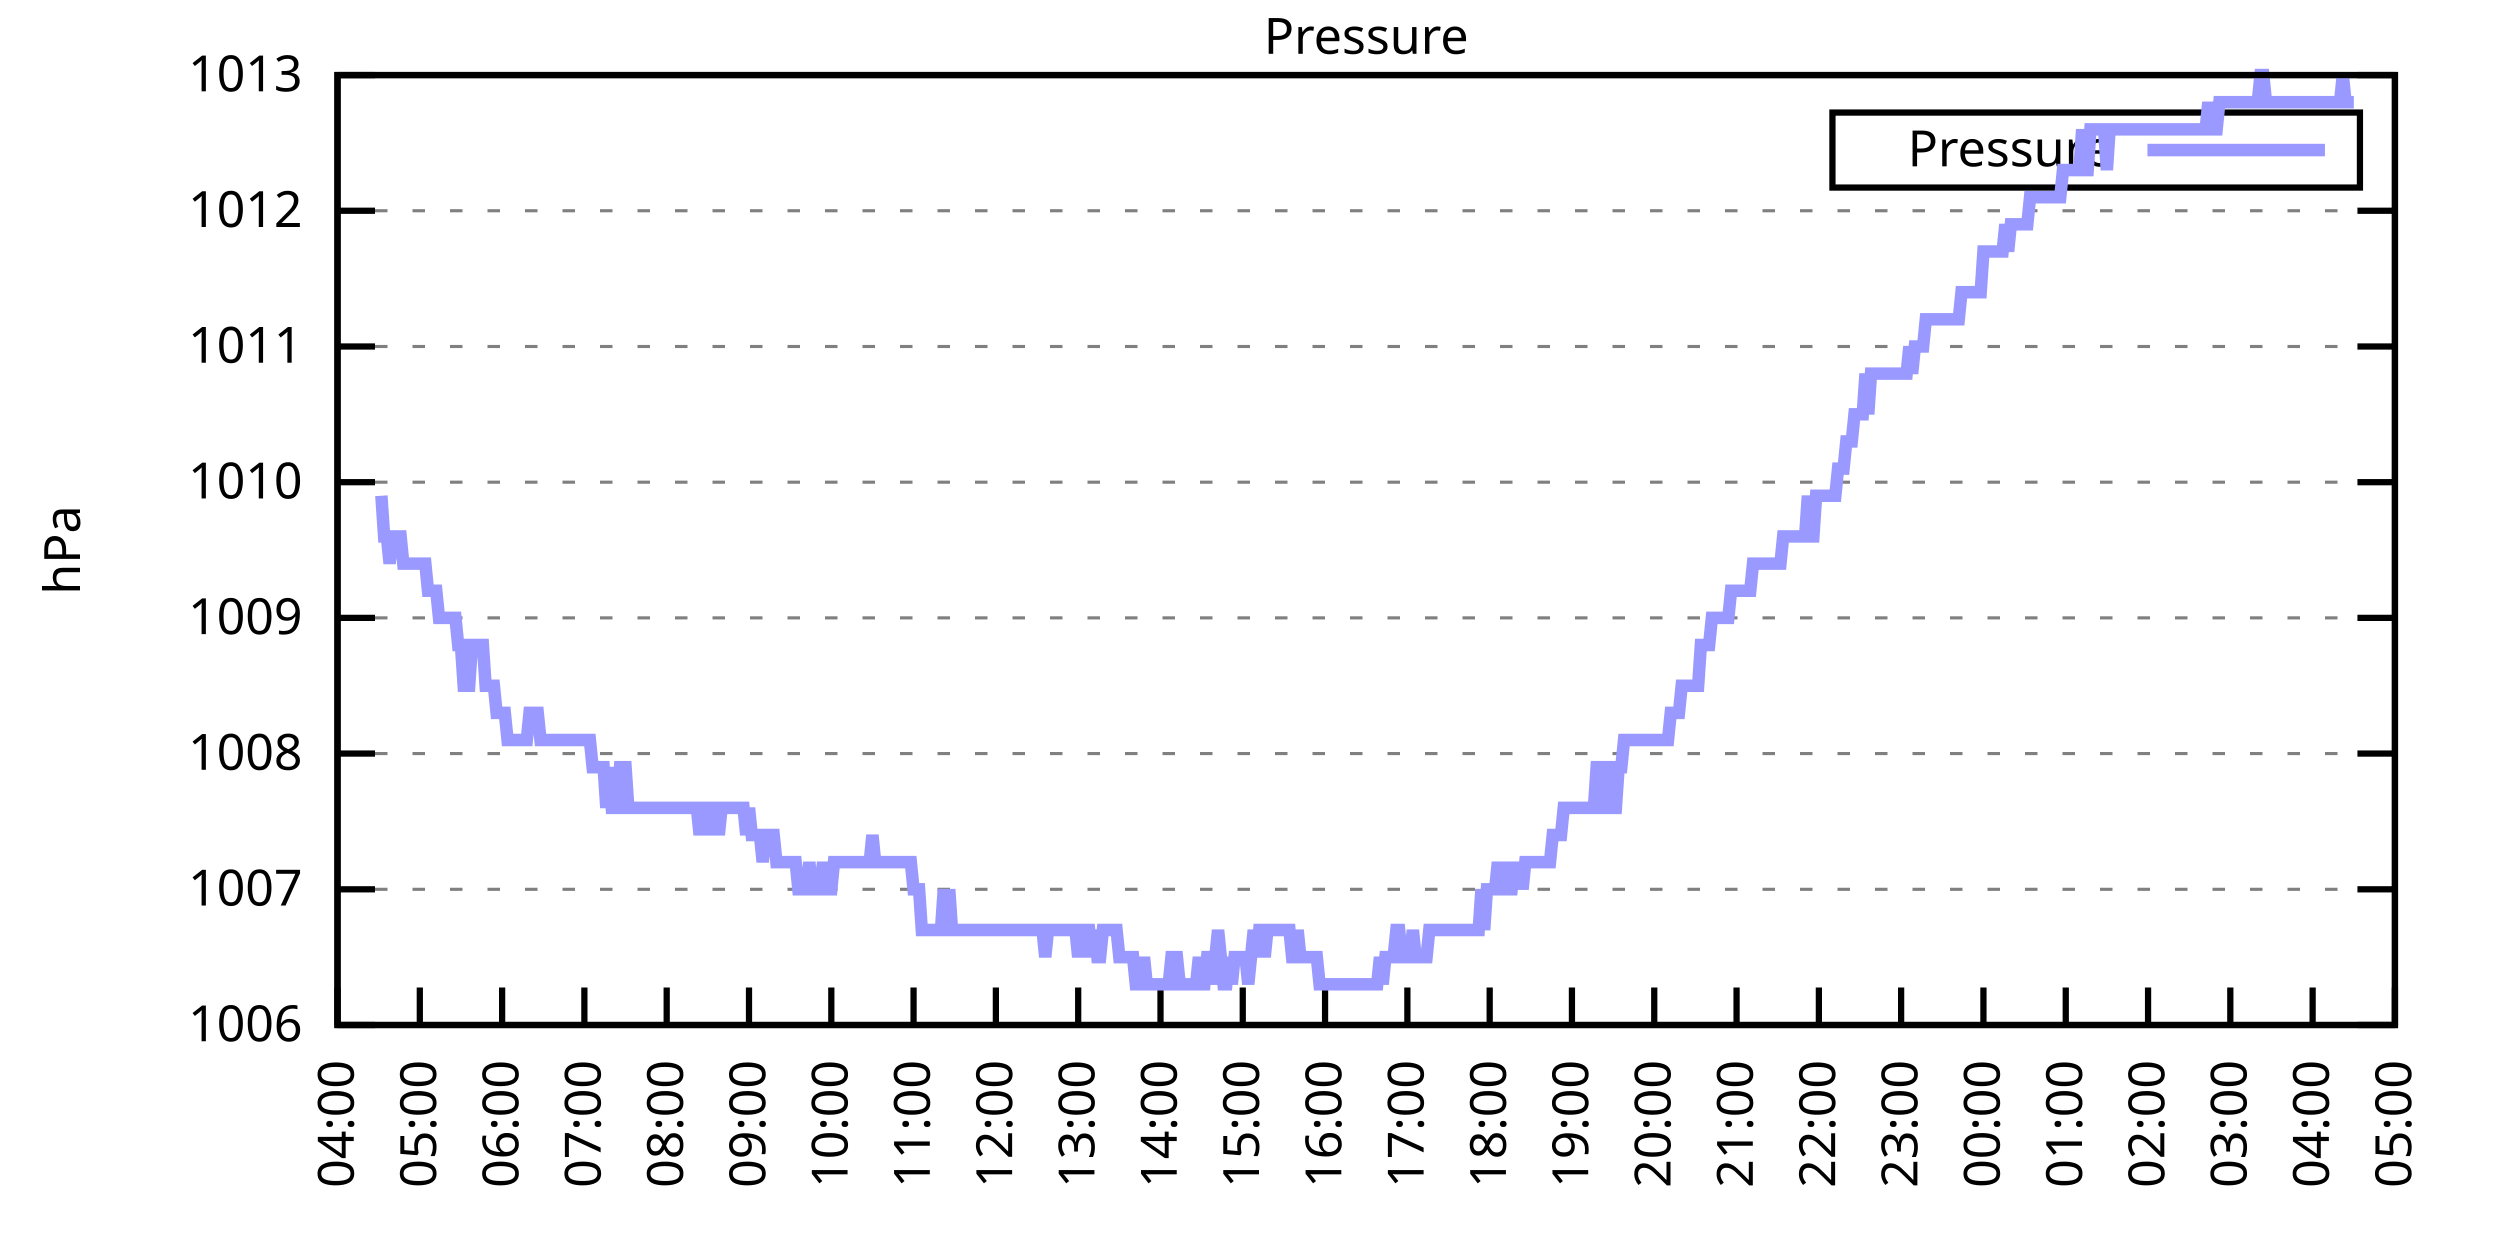
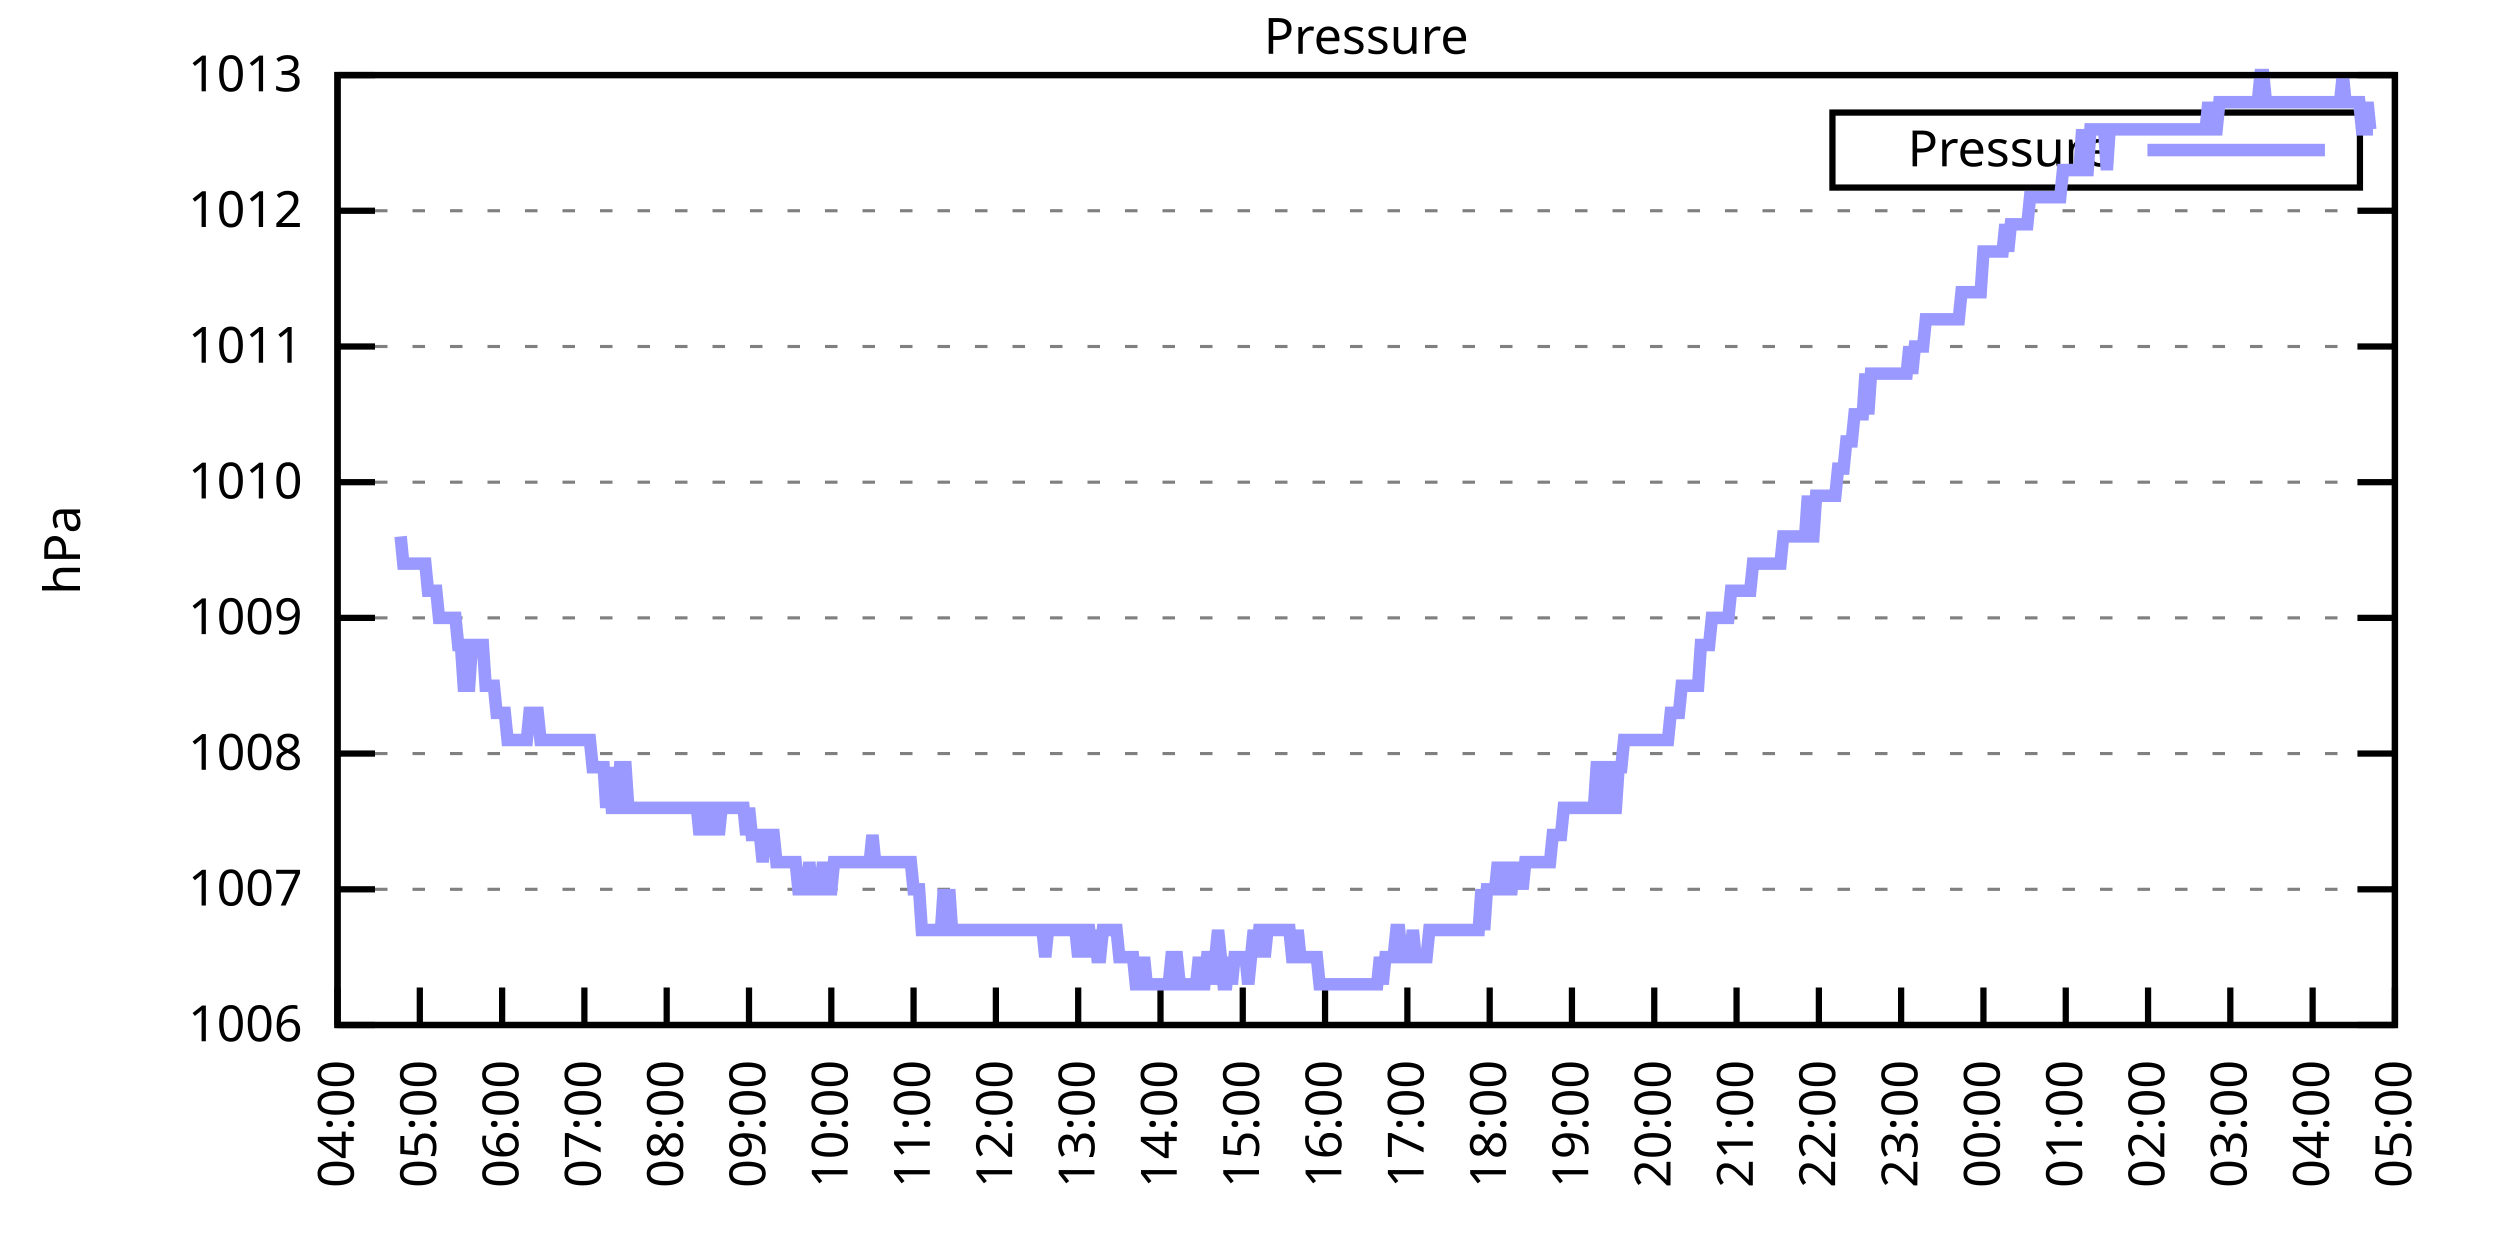
<svg xmlns="http://www.w3.org/2000/svg" xmlns:xlink="http://www.w3.org/1999/xlink" width="400" height="200" viewBox="0 0 400 200">
  <g id="gnuplot_canvas">
    <rect x="0" y="0" width="400" height="200" fill="none" />
    <defs>
      <circle id="gpDot" r="0.5" stroke-width="0.5" stroke="currentColor" />
      <path id="gpPt0" stroke-width="0.333" stroke="currentColor" d="M-1,0 h2 M0,-1 v2" />
      <path id="gpPt1" stroke-width="0.333" stroke="currentColor" d="M-1,-1 L1,1 M1,-1 L-1,1" />
      <path id="gpPt2" stroke-width="0.333" stroke="currentColor" d="M-1,0 L1,0 M0,-1 L0,1 M-1,-1 L1,1 M-1,1 L1,-1" />
      <rect id="gpPt3" stroke-width="0.333" stroke="currentColor" x="-1" y="-1" width="2" height="2" />
      <rect id="gpPt4" stroke-width="0.333" stroke="currentColor" fill="currentColor" x="-1" y="-1" width="2" height="2" />
      <circle id="gpPt5" stroke-width="0.333" stroke="currentColor" cx="0" cy="0" r="1" />
      <use xlink:href="#gpPt5" id="gpPt6" fill="currentColor" stroke="none" />
      <path id="gpPt7" stroke-width="0.333" stroke="currentColor" d="M0,-1.33 L-1.33,0.67 L1.33,0.67 z" />
      <use xlink:href="#gpPt7" id="gpPt8" fill="currentColor" stroke="none" />
      <use xlink:href="#gpPt7" id="gpPt9" stroke="currentColor" transform="rotate(180)" />
      <use xlink:href="#gpPt9" id="gpPt10" fill="currentColor" stroke="none" />
      <use xlink:href="#gpPt3" id="gpPt11" stroke="currentColor" transform="rotate(45)" />
      <use xlink:href="#gpPt11" id="gpPt12" fill="currentColor" stroke="none" />
      <path id="gpPt13" stroke-width="0.333" stroke="currentColor" d="M0,1.330 L1.265,0.411 L0.782,-1.067 L-0.782,-1.076 L-1.265,0.411 z" />
      <use xlink:href="#gpPt13" id="gpPt14" fill="currentColor" stroke="none" />
      <filter id="textbox" filterUnits="objectBoundingBox" x="0" y="0" height="1" width="1">
        <feFlood flood-color="white" flood-opacity="1" result="bgnd" />
        <feComposite in="SourceGraphic" in2="bgnd" operator="atop" />
      </filter>
      <filter id="greybox" filterUnits="objectBoundingBox" x="0" y="0" height="1" width="1">
        <feFlood flood-color="lightgrey" flood-opacity="1" result="grey" />
        <feComposite in="SourceGraphic" in2="grey" operator="atop" />
      </filter>
    </defs>
    <g fill="none" color="white" stroke="currentColor" stroke-width="1.00" stroke-linecap="butt" stroke-linejoin="miter">
</g>
    <g fill="none" color="black" stroke="currentColor" stroke-width="1.00" stroke-linecap="butt" stroke-linejoin="miter">
      <g stroke="none" shape-rendering="crispEdges">
        <polygon fill="rgb(255, 255, 255)" points="54.00,164.00 383.18,164.00 383.18,12.02 54.00,12.02 " />
      </g>
    </g>
    <g fill="none" color="black" stroke="currentColor" stroke-width="1.00" stroke-linecap="butt" stroke-linejoin="miter">
</g>
    <g fill="none" color="black" stroke="black" stroke-width="0.50" stroke-linecap="butt" stroke-linejoin="miter">
</g>
    <g fill="none" color="gray" stroke="currentColor" stroke-width="0.50" stroke-linecap="butt" stroke-linejoin="miter">
      <path stroke="gray" stroke-dasharray="2,4" class="gridline" d="M54.00,164.00 L383.19,164.00  " />
    </g>
    <g fill="none" color="gray" stroke="gray" stroke-width="1.00" stroke-linecap="butt" stroke-linejoin="miter">
</g>
    <g fill="none" color="black" stroke="currentColor" stroke-width="1.00" stroke-linecap="butt" stroke-linejoin="miter">
      <path stroke="black" d="M54.00,164.00 L60.00,164.00 M383.19,164.00 L377.19,164.00  " />
      <g transform="translate(48.40,166.60)" stroke="none" fill="black" font-family="Sans" font-size="8.00" text-anchor="end">
        <text>
          <tspan font-family="Sans"> 1006</tspan>
        </text>
      </g>
    </g>
    <g fill="none" color="black" stroke="currentColor" stroke-width="1.00" stroke-linecap="butt" stroke-linejoin="miter">
</g>
    <g fill="none" color="black" stroke="black" stroke-width="0.50" stroke-linecap="butt" stroke-linejoin="miter">
</g>
    <g fill="none" color="gray" stroke="currentColor" stroke-width="0.50" stroke-linecap="butt" stroke-linejoin="miter">
      <path stroke="gray" stroke-dasharray="2,4" class="gridline" d="M54.00,142.29 L383.19,142.29  " />
    </g>
    <g fill="none" color="gray" stroke="gray" stroke-width="1.00" stroke-linecap="butt" stroke-linejoin="miter">
</g>
    <g fill="none" color="black" stroke="currentColor" stroke-width="1.00" stroke-linecap="butt" stroke-linejoin="miter">
      <path stroke="black" d="M54.00,142.29 L60.00,142.29 M383.19,142.29 L377.19,142.29  " />
      <g transform="translate(48.40,144.89)" stroke="none" fill="black" font-family="Sans" font-size="8.00" text-anchor="end">
        <text>
          <tspan font-family="Sans"> 1007</tspan>
        </text>
      </g>
    </g>
    <g fill="none" color="black" stroke="currentColor" stroke-width="1.00" stroke-linecap="butt" stroke-linejoin="miter">
</g>
    <g fill="none" color="black" stroke="black" stroke-width="0.50" stroke-linecap="butt" stroke-linejoin="miter">
</g>
    <g fill="none" color="gray" stroke="currentColor" stroke-width="0.50" stroke-linecap="butt" stroke-linejoin="miter">
      <path stroke="gray" stroke-dasharray="2,4" class="gridline" d="M54.00,120.57 L383.19,120.57  " />
    </g>
    <g fill="none" color="gray" stroke="gray" stroke-width="1.00" stroke-linecap="butt" stroke-linejoin="miter">
</g>
    <g fill="none" color="black" stroke="currentColor" stroke-width="1.00" stroke-linecap="butt" stroke-linejoin="miter">
      <path stroke="black" d="M54.00,120.57 L60.00,120.57 M383.19,120.57 L377.19,120.57  " />
      <g transform="translate(48.40,123.17)" stroke="none" fill="black" font-family="Sans" font-size="8.00" text-anchor="end">
        <text>
          <tspan font-family="Sans"> 1008</tspan>
        </text>
      </g>
    </g>
    <g fill="none" color="black" stroke="currentColor" stroke-width="1.00" stroke-linecap="butt" stroke-linejoin="miter">
</g>
    <g fill="none" color="black" stroke="black" stroke-width="0.50" stroke-linecap="butt" stroke-linejoin="miter">
</g>
    <g fill="none" color="gray" stroke="currentColor" stroke-width="0.50" stroke-linecap="butt" stroke-linejoin="miter">
      <path stroke="gray" stroke-dasharray="2,4" class="gridline" d="M54.00,98.86 L383.19,98.86  " />
    </g>
    <g fill="none" color="gray" stroke="gray" stroke-width="1.00" stroke-linecap="butt" stroke-linejoin="miter">
</g>
    <g fill="none" color="black" stroke="currentColor" stroke-width="1.00" stroke-linecap="butt" stroke-linejoin="miter">
      <path stroke="black" d="M54.00,98.86 L60.00,98.86 M383.19,98.86 L377.19,98.86  " />
      <g transform="translate(48.40,101.46)" stroke="none" fill="black" font-family="Sans" font-size="8.00" text-anchor="end">
        <text>
          <tspan font-family="Sans"> 1009</tspan>
        </text>
      </g>
    </g>
    <g fill="none" color="black" stroke="currentColor" stroke-width="1.00" stroke-linecap="butt" stroke-linejoin="miter">
</g>
    <g fill="none" color="black" stroke="black" stroke-width="0.50" stroke-linecap="butt" stroke-linejoin="miter">
</g>
    <g fill="none" color="gray" stroke="currentColor" stroke-width="0.50" stroke-linecap="butt" stroke-linejoin="miter">
      <path stroke="gray" stroke-dasharray="2,4" class="gridline" d="M54.00,77.15 L383.19,77.15  " />
    </g>
    <g fill="none" color="gray" stroke="gray" stroke-width="1.00" stroke-linecap="butt" stroke-linejoin="miter">
</g>
    <g fill="none" color="black" stroke="currentColor" stroke-width="1.00" stroke-linecap="butt" stroke-linejoin="miter">
      <path stroke="black" d="M54.00,77.15 L60.00,77.15 M383.19,77.15 L377.19,77.15  " />
      <g transform="translate(48.40,79.75)" stroke="none" fill="black" font-family="Sans" font-size="8.00" text-anchor="end">
        <text>
          <tspan font-family="Sans"> 1010</tspan>
        </text>
      </g>
    </g>
    <g fill="none" color="black" stroke="currentColor" stroke-width="1.00" stroke-linecap="butt" stroke-linejoin="miter">
</g>
    <g fill="none" color="black" stroke="black" stroke-width="0.50" stroke-linecap="butt" stroke-linejoin="miter">
</g>
    <g fill="none" color="gray" stroke="currentColor" stroke-width="0.50" stroke-linecap="butt" stroke-linejoin="miter">
      <path stroke="gray" stroke-dasharray="2,4" class="gridline" d="M54.00,55.44 L383.19,55.44  " />
    </g>
    <g fill="none" color="gray" stroke="gray" stroke-width="1.00" stroke-linecap="butt" stroke-linejoin="miter">
</g>
    <g fill="none" color="black" stroke="currentColor" stroke-width="1.00" stroke-linecap="butt" stroke-linejoin="miter">
      <path stroke="black" d="M54.00,55.44 L60.00,55.44 M383.19,55.44 L377.19,55.44  " />
      <g transform="translate(48.40,58.04)" stroke="none" fill="black" font-family="Sans" font-size="8.00" text-anchor="end">
        <text>
          <tspan font-family="Sans"> 1011</tspan>
        </text>
      </g>
    </g>
    <g fill="none" color="black" stroke="currentColor" stroke-width="1.00" stroke-linecap="butt" stroke-linejoin="miter">
</g>
    <g fill="none" color="black" stroke="black" stroke-width="0.50" stroke-linecap="butt" stroke-linejoin="miter">
</g>
    <g fill="none" color="gray" stroke="currentColor" stroke-width="0.50" stroke-linecap="butt" stroke-linejoin="miter">
      <path stroke="gray" stroke-dasharray="2,4" class="gridline" d="M54.00,33.72 L383.19,33.72  " />
    </g>
    <g fill="none" color="gray" stroke="gray" stroke-width="1.00" stroke-linecap="butt" stroke-linejoin="miter">
</g>
    <g fill="none" color="black" stroke="currentColor" stroke-width="1.00" stroke-linecap="butt" stroke-linejoin="miter">
      <path stroke="black" d="M54.00,33.72 L60.00,33.72 M383.19,33.72 L377.19,33.72  " />
      <g transform="translate(48.40,36.32)" stroke="none" fill="black" font-family="Sans" font-size="8.00" text-anchor="end">
        <text>
          <tspan font-family="Sans"> 1012</tspan>
        </text>
      </g>
    </g>
    <g fill="none" color="black" stroke="currentColor" stroke-width="1.00" stroke-linecap="butt" stroke-linejoin="miter">
</g>
    <g fill="none" color="black" stroke="black" stroke-width="0.50" stroke-linecap="butt" stroke-linejoin="miter">
</g>
    <g fill="none" color="gray" stroke="currentColor" stroke-width="0.50" stroke-linecap="butt" stroke-linejoin="miter">
      <path stroke="gray" stroke-dasharray="2,4" class="gridline" d="M54.00,12.01 L383.19,12.01  " />
    </g>
    <g fill="none" color="gray" stroke="gray" stroke-width="1.00" stroke-linecap="butt" stroke-linejoin="miter">
</g>
    <g fill="none" color="black" stroke="currentColor" stroke-width="1.00" stroke-linecap="butt" stroke-linejoin="miter">
      <path stroke="black" d="M54.00,12.01 L60.00,12.01 M383.19,12.01 L377.19,12.01  " />
      <g transform="translate(48.40,14.61)" stroke="none" fill="black" font-family="Sans" font-size="8.00" text-anchor="end">
        <text>
          <tspan font-family="Sans"> 1013</tspan>
        </text>
      </g>
    </g>
    <g fill="none" color="black" stroke="currentColor" stroke-width="1.00" stroke-linecap="butt" stroke-linejoin="miter">
      <path stroke="black" d="M54.00,164.00 L54.00,158.00  " />
      <g transform="translate(56.60,169.60) rotate(270.00)" stroke="none" fill="black" font-family="Sans" font-size="8.00" text-anchor="end">
        <text>
          <tspan font-family="Sans">04:00</tspan>
        </text>
      </g>
    </g>
    <g fill="none" color="black" stroke="currentColor" stroke-width="1.00" stroke-linecap="butt" stroke-linejoin="miter">
      <path stroke="black" d="M67.17,164.00 L67.17,158.00  " />
      <g transform="translate(69.77,169.60) rotate(270.00)" stroke="none" fill="black" font-family="Sans" font-size="8.00" text-anchor="end">
        <text>
          <tspan font-family="Sans">05:00</tspan>
        </text>
      </g>
    </g>
    <g fill="none" color="black" stroke="currentColor" stroke-width="1.00" stroke-linecap="butt" stroke-linejoin="miter">
      <path stroke="black" d="M80.34,164.00 L80.34,158.00  " />
      <g transform="translate(82.94,169.60) rotate(270.00)" stroke="none" fill="black" font-family="Sans" font-size="8.00" text-anchor="end">
        <text>
          <tspan font-family="Sans">06:00</tspan>
        </text>
      </g>
    </g>
    <g fill="none" color="black" stroke="currentColor" stroke-width="1.00" stroke-linecap="butt" stroke-linejoin="miter">
      <path stroke="black" d="M93.50,164.00 L93.50,158.00  " />
      <g transform="translate(96.10,169.60) rotate(270.00)" stroke="none" fill="black" font-family="Sans" font-size="8.00" text-anchor="end">
        <text>
          <tspan font-family="Sans">07:00</tspan>
        </text>
      </g>
    </g>
    <g fill="none" color="black" stroke="currentColor" stroke-width="1.00" stroke-linecap="butt" stroke-linejoin="miter">
      <path stroke="black" d="M106.67,164.00 L106.67,158.00  " />
      <g transform="translate(109.27,169.60) rotate(270.00)" stroke="none" fill="black" font-family="Sans" font-size="8.00" text-anchor="end">
        <text>
          <tspan font-family="Sans">08:00</tspan>
        </text>
      </g>
    </g>
    <g fill="none" color="black" stroke="currentColor" stroke-width="1.00" stroke-linecap="butt" stroke-linejoin="miter">
      <path stroke="black" d="M119.84,164.00 L119.84,158.00  " />
      <g transform="translate(122.44,169.60) rotate(270.00)" stroke="none" fill="black" font-family="Sans" font-size="8.00" text-anchor="end">
        <text>
          <tspan font-family="Sans">09:00</tspan>
        </text>
      </g>
    </g>
    <g fill="none" color="black" stroke="currentColor" stroke-width="1.00" stroke-linecap="butt" stroke-linejoin="miter">
      <path stroke="black" d="M133.01,164.00 L133.01,158.00  " />
      <g transform="translate(135.61,169.60) rotate(270.00)" stroke="none" fill="black" font-family="Sans" font-size="8.00" text-anchor="end">
        <text>
          <tspan font-family="Sans">10:00</tspan>
        </text>
      </g>
    </g>
    <g fill="none" color="black" stroke="currentColor" stroke-width="1.00" stroke-linecap="butt" stroke-linejoin="miter">
      <path stroke="black" d="M146.17,164.00 L146.17,158.00  " />
      <g transform="translate(148.77,169.60) rotate(270.00)" stroke="none" fill="black" font-family="Sans" font-size="8.00" text-anchor="end">
        <text>
          <tspan font-family="Sans">11:00</tspan>
        </text>
      </g>
    </g>
    <g fill="none" color="black" stroke="currentColor" stroke-width="1.00" stroke-linecap="butt" stroke-linejoin="miter">
      <path stroke="black" d="M159.34,164.00 L159.34,158.00  " />
      <g transform="translate(161.94,169.60) rotate(270.00)" stroke="none" fill="black" font-family="Sans" font-size="8.00" text-anchor="end">
        <text>
          <tspan font-family="Sans">12:00</tspan>
        </text>
      </g>
    </g>
    <g fill="none" color="black" stroke="currentColor" stroke-width="1.00" stroke-linecap="butt" stroke-linejoin="miter">
      <path stroke="black" d="M172.51,164.00 L172.51,158.00  " />
      <g transform="translate(175.11,169.60) rotate(270.00)" stroke="none" fill="black" font-family="Sans" font-size="8.00" text-anchor="end">
        <text>
          <tspan font-family="Sans">13:00</tspan>
        </text>
      </g>
    </g>
    <g fill="none" color="black" stroke="currentColor" stroke-width="1.00" stroke-linecap="butt" stroke-linejoin="miter">
      <path stroke="black" d="M185.68,164.00 L185.68,158.00  " />
      <g transform="translate(188.28,169.60) rotate(270.00)" stroke="none" fill="black" font-family="Sans" font-size="8.00" text-anchor="end">
        <text>
          <tspan font-family="Sans">14:00</tspan>
        </text>
      </g>
    </g>
    <g fill="none" color="black" stroke="currentColor" stroke-width="1.00" stroke-linecap="butt" stroke-linejoin="miter">
      <path stroke="black" d="M198.84,164.00 L198.84,158.00  " />
      <g transform="translate(201.44,169.60) rotate(270.00)" stroke="none" fill="black" font-family="Sans" font-size="8.00" text-anchor="end">
        <text>
          <tspan font-family="Sans">15:00</tspan>
        </text>
      </g>
    </g>
    <g fill="none" color="black" stroke="currentColor" stroke-width="1.00" stroke-linecap="butt" stroke-linejoin="miter">
      <path stroke="black" d="M212.01,164.00 L212.01,158.00  " />
      <g transform="translate(214.61,169.60) rotate(270.00)" stroke="none" fill="black" font-family="Sans" font-size="8.00" text-anchor="end">
        <text>
          <tspan font-family="Sans">16:00</tspan>
        </text>
      </g>
    </g>
    <g fill="none" color="black" stroke="currentColor" stroke-width="1.00" stroke-linecap="butt" stroke-linejoin="miter">
      <path stroke="black" d="M225.18,164.00 L225.18,158.00  " />
      <g transform="translate(227.78,169.60) rotate(270.00)" stroke="none" fill="black" font-family="Sans" font-size="8.00" text-anchor="end">
        <text>
          <tspan font-family="Sans">17:00</tspan>
        </text>
      </g>
    </g>
    <g fill="none" color="black" stroke="currentColor" stroke-width="1.00" stroke-linecap="butt" stroke-linejoin="miter">
      <path stroke="black" d="M238.35,164.00 L238.35,158.00  " />
      <g transform="translate(240.95,169.60) rotate(270.00)" stroke="none" fill="black" font-family="Sans" font-size="8.00" text-anchor="end">
        <text>
          <tspan font-family="Sans">18:00</tspan>
        </text>
      </g>
    </g>
    <g fill="none" color="black" stroke="currentColor" stroke-width="1.00" stroke-linecap="butt" stroke-linejoin="miter">
      <path stroke="black" d="M251.51,164.00 L251.51,158.00  " />
      <g transform="translate(254.11,169.60) rotate(270.00)" stroke="none" fill="black" font-family="Sans" font-size="8.00" text-anchor="end">
        <text>
          <tspan font-family="Sans">19:00</tspan>
        </text>
      </g>
    </g>
    <g fill="none" color="black" stroke="currentColor" stroke-width="1.00" stroke-linecap="butt" stroke-linejoin="miter">
      <path stroke="black" d="M264.68,164.00 L264.68,158.00  " />
      <g transform="translate(267.28,169.60) rotate(270.00)" stroke="none" fill="black" font-family="Sans" font-size="8.00" text-anchor="end">
        <text>
          <tspan font-family="Sans">20:00</tspan>
        </text>
      </g>
    </g>
    <g fill="none" color="black" stroke="currentColor" stroke-width="1.00" stroke-linecap="butt" stroke-linejoin="miter">
      <path stroke="black" d="M277.85,164.00 L277.85,158.00  " />
      <g transform="translate(280.45,169.60) rotate(270.00)" stroke="none" fill="black" font-family="Sans" font-size="8.00" text-anchor="end">
        <text>
          <tspan font-family="Sans">21:00</tspan>
        </text>
      </g>
    </g>
    <g fill="none" color="black" stroke="currentColor" stroke-width="1.00" stroke-linecap="butt" stroke-linejoin="miter">
      <path stroke="black" d="M291.02,164.00 L291.02,158.00  " />
      <g transform="translate(293.62,169.60) rotate(270.00)" stroke="none" fill="black" font-family="Sans" font-size="8.00" text-anchor="end">
        <text>
          <tspan font-family="Sans">22:00</tspan>
        </text>
      </g>
    </g>
    <g fill="none" color="black" stroke="currentColor" stroke-width="1.00" stroke-linecap="butt" stroke-linejoin="miter">
      <path stroke="black" d="M304.18,164.00 L304.18,158.00  " />
      <g transform="translate(306.78,169.60) rotate(270.00)" stroke="none" fill="black" font-family="Sans" font-size="8.00" text-anchor="end">
        <text>
          <tspan font-family="Sans">23:00</tspan>
        </text>
      </g>
    </g>
    <g fill="none" color="black" stroke="currentColor" stroke-width="1.00" stroke-linecap="butt" stroke-linejoin="miter">
      <path stroke="black" d="M317.35,164.00 L317.35,158.00  " />
      <g transform="translate(319.95,169.60) rotate(270.00)" stroke="none" fill="black" font-family="Sans" font-size="8.00" text-anchor="end">
        <text>
          <tspan font-family="Sans">00:00</tspan>
        </text>
      </g>
    </g>
    <g fill="none" color="black" stroke="currentColor" stroke-width="1.00" stroke-linecap="butt" stroke-linejoin="miter">
      <path stroke="black" d="M330.52,164.00 L330.52,158.00  " />
      <g transform="translate(333.12,169.60) rotate(270.00)" stroke="none" fill="black" font-family="Sans" font-size="8.00" text-anchor="end">
        <text>
          <tspan font-family="Sans">01:00</tspan>
        </text>
      </g>
    </g>
    <g fill="none" color="black" stroke="currentColor" stroke-width="1.00" stroke-linecap="butt" stroke-linejoin="miter">
      <path stroke="black" d="M343.69,164.00 L343.69,158.00  " />
      <g transform="translate(346.29,169.60) rotate(270.00)" stroke="none" fill="black" font-family="Sans" font-size="8.00" text-anchor="end">
        <text>
          <tspan font-family="Sans">02:00</tspan>
        </text>
      </g>
    </g>
    <g fill="none" color="black" stroke="currentColor" stroke-width="1.00" stroke-linecap="butt" stroke-linejoin="miter">
      <path stroke="black" d="M356.85,164.00 L356.85,158.00  " />
      <g transform="translate(359.45,169.60) rotate(270.00)" stroke="none" fill="black" font-family="Sans" font-size="8.00" text-anchor="end">
        <text>
          <tspan font-family="Sans">03:00</tspan>
        </text>
      </g>
    </g>
    <g fill="none" color="black" stroke="currentColor" stroke-width="1.00" stroke-linecap="butt" stroke-linejoin="miter">
      <path stroke="black" d="M370.02,164.00 L370.02,158.00  " />
      <g transform="translate(372.62,169.60) rotate(270.00)" stroke="none" fill="black" font-family="Sans" font-size="8.00" text-anchor="end">
        <text>
          <tspan font-family="Sans">04:00</tspan>
        </text>
      </g>
    </g>
    <g fill="none" color="black" stroke="currentColor" stroke-width="1.00" stroke-linecap="butt" stroke-linejoin="miter">
      <path stroke="black" d="M383.19,164.00 L383.19,158.00  " />
      <g transform="translate(385.79,169.60) rotate(270.00)" stroke="none" fill="black" font-family="Sans" font-size="8.00" text-anchor="end">
        <text>
          <tspan font-family="Sans">05:00</tspan>
        </text>
      </g>
    </g>
    <g fill="none" color="black" stroke="currentColor" stroke-width="1.00" stroke-linecap="butt" stroke-linejoin="miter">
</g>
    <g fill="none" color="black" stroke="currentColor" stroke-width="1.00" stroke-linecap="butt" stroke-linejoin="miter">
      <path stroke="black" d="M54.00,12.01 L54.00,164.00 L383.19,164.00 L383.19,12.01 L54.00,12.01 Z  " />
    </g>
    <g fill="none" color="black" stroke="currentColor" stroke-width="1.00" stroke-linecap="butt" stroke-linejoin="miter">
</g>
    <g fill="none" color="black" stroke="currentColor" stroke-width="1.00" stroke-linecap="butt" stroke-linejoin="miter">
      <path stroke="black" d="M293.19,30.01 L293.19,18.01 L377.59,18.01 L377.59,30.01 L293.19,30.01 Z  " />
    </g>
    <g id="Pressure_plot_1">
      <g fill="none" color="white" stroke="black" stroke-width="2.00" stroke-linecap="butt" stroke-linejoin="miter">
</g>
      <g fill="none" color="black" stroke="currentColor" stroke-width="2.00" stroke-linecap="butt" stroke-linejoin="miter">
        <g transform="translate(337.99,26.61)" stroke="none" fill="black" font-family="Sans" font-size="8.00" text-anchor="end">
          <text>
            <tspan font-family="Sans">Pressure</tspan>
          </text>
        </g>
      </g>
      <g fill="none" color="black" stroke="currentColor" stroke-width="2.00" stroke-linecap="butt" stroke-linejoin="miter">
-         <path stroke="rgb(153, 153, 255)" d="M343.59,24.01 L371.99,24.01 M61.02,79.32 L61.46,85.83 L61.90,85.83 L62.34,90.18 L62.78,85.83 L63.22,85.83   L63.66,85.83 L64.10,85.83 L64.53,90.18 L64.97,90.18 L65.41,90.18 L65.85,90.18 L66.29,90.18 L66.73,90.18   L67.17,90.18 L67.61,90.18 L68.05,90.18 L68.48,94.52 L68.92,94.52 L69.36,94.52 L69.80,94.52 L70.24,98.86   L70.68,98.86 L71.12,98.86 L71.56,98.86 L72.00,98.86 L72.43,98.86 L72.87,98.86 L73.31,103.20 L73.75,103.20   L74.19,109.72 L74.63,109.72 L75.07,109.72 L75.51,103.20 L75.95,103.20 L76.38,103.20 L76.82,103.20 L77.26,103.20   L77.70,109.72 L78.14,109.72 L78.58,109.72 L79.02,109.72 L79.46,114.06 L79.90,114.06 L80.34,114.06 L80.77,114.06   L81.21,118.40 L81.65,118.40 L82.09,118.40 L82.53,118.40 L82.97,118.40 L83.41,118.40 L83.85,118.40 L84.29,118.40   L84.72,114.06 L85.16,114.06 L85.60,114.06 L86.04,114.06 L86.48,118.40 L86.92,118.40 L87.36,118.40 L87.80,118.40   L88.24,118.40 L88.67,118.40 L89.11,118.40 L89.55,118.40 L89.99,118.40 L90.43,118.40 L90.87,118.40 L91.31,118.40   L91.75,118.40 L92.19,118.40 L92.62,118.40 L93.06,118.40 L93.50,118.40 L93.94,118.40 L94.38,118.40 L94.82,122.75   L95.26,122.75 L95.70,122.75 L96.14,122.75 L96.58,122.75 L97.01,129.26 L97.45,122.75 L97.89,129.26 L98.33,129.26   L98.77,129.26 L99.21,122.75 L99.65,122.75 L100.09,122.75 L100.53,129.26 L100.96,129.26 L101.40,129.26 L101.84,129.26   L102.28,129.26 L102.72,129.26 L103.16,129.26 L103.60,129.26 L104.04,129.26 L104.48,129.26 L104.91,129.26 L105.35,129.26   L105.79,129.26 L106.23,129.26 L106.67,129.26 L107.11,129.26 L107.55,129.26 L107.99,129.26 L108.43,129.26 L108.87,129.26   L109.30,129.26 L109.74,129.26 L110.18,129.26 L110.62,129.26 L111.06,129.26 L111.50,129.26 L111.94,133.60 L112.38,129.26   L112.82,129.26 L113.25,133.60 L113.69,129.26 L114.13,129.26 L114.57,129.26 L115.01,133.60 L115.45,129.26 L115.89,129.26   L116.33,129.26 L116.77,129.26 L117.20,129.26 L117.64,129.26 L118.08,129.26 L118.52,129.26 L118.96,129.26 L119.40,133.60   L119.84,129.26 L120.28,133.60 L120.72,133.60 L121.15,133.60 L121.59,133.60 L122.03,137.94 L122.47,133.60 L122.91,133.60   L123.35,133.60 L123.79,133.60 L124.23,137.94 L124.67,137.94 L125.11,137.94 L125.54,137.94 L125.98,137.94 L126.42,137.94   L126.86,137.94 L127.30,137.94 L127.74,142.29 L128.18,142.29 L128.62,142.29 L129.06,142.29 L129.49,137.94 L129.93,142.29   L130.37,142.29 L130.81,142.29 L131.25,142.29 L131.69,137.94 L132.13,142.29 L132.57,142.29 L133.01,142.29 L133.44,137.94   L133.88,137.94 L134.32,137.94 L134.76,137.94 L135.20,137.94 L135.64,137.94 L136.08,137.94 L136.52,137.94 L136.96,137.94   L137.39,137.94 L137.83,137.94 L138.27,137.94 L138.71,137.94 L139.15,137.94 L139.59,133.60 L140.03,137.94 L140.47,137.94   L140.91,137.94 L141.35,137.94 L141.78,137.94 L142.22,137.94 L142.66,137.94 L143.10,137.94 L143.54,137.94 L143.98,137.94   L144.42,137.94 L144.86,137.94 L145.30,137.94 L145.73,137.94 L146.17,142.29 L146.61,142.29 L147.05,142.29 L147.49,148.80   L147.93,148.80 L148.37,148.80 L148.81,148.80 L149.25,148.80 L149.68,148.80 L150.12,148.80 L150.56,148.80 L151.00,142.29   L151.44,148.80 L151.88,142.29 L152.32,148.80 L152.76,148.80 L153.20,148.80 L153.63,148.80 L154.07,148.80 L154.51,148.80   L154.95,148.80 L155.39,148.80 L155.83,148.80 L156.27,148.80 L156.71,148.80 L157.15,148.80 L157.59,148.80 L158.02,148.80   L158.46,148.80 L158.90,148.80 L159.34,148.80 L159.78,148.80 L160.22,148.80 L160.66,148.80 L161.10,148.80 L161.54,148.80   L161.97,148.80 L162.41,148.80 L162.85,148.80 L163.29,148.80 L163.73,148.80 L164.17,148.80 L164.61,148.80 L165.05,148.80   L165.49,148.80 L165.92,148.80 L166.36,148.80 L166.80,148.80 L167.24,153.14 L167.68,148.80 L168.12,148.80 L168.56,148.80   L169.00,148.80 L169.44,148.80 L169.87,148.80 L170.31,148.80 L170.75,148.80 L171.19,148.80 L171.63,148.80 L172.07,148.80   L172.51,153.14 L172.95,148.80 L173.39,153.14 L173.83,148.80 L174.26,148.80 L174.70,153.14 L175.14,148.80 L175.58,153.14   L176.02,153.14 L176.46,148.80 L176.90,148.80 L177.34,148.80 L177.78,148.80 L178.21,148.80 L178.65,148.80 L179.09,153.14   L179.53,153.14 L179.97,153.14 L180.41,153.14 L180.85,153.14 L181.29,153.14 L181.73,157.49 L182.16,157.49 L182.60,157.49   L183.04,153.14 L183.48,157.49 L183.92,157.49 L184.36,157.49 L184.80,157.49 L185.24,157.49 L185.68,157.49 L186.11,157.49   L186.55,157.49 L186.99,157.49 L187.43,153.14 L187.87,153.14 L188.31,153.14 L188.75,157.49 L189.19,157.49 L189.63,157.49   L190.07,157.49 L190.50,157.49 L190.94,157.49 L191.38,157.49 L191.82,153.14 L192.26,157.49 L192.70,157.49 L193.14,153.14   L193.58,153.14 L194.02,157.49 L194.45,153.14 L194.89,148.80 L195.33,153.14 L195.77,157.49 L196.21,157.49 L196.65,153.14   L197.09,157.49 L197.53,153.14 L197.97,153.14 L198.40,153.14 L198.84,153.14 L199.28,153.14 L199.72,157.49 L200.16,153.14   L200.60,148.80 L201.04,153.14 L201.48,148.80 L201.92,148.80 L202.35,153.14 L202.79,148.80 L203.23,148.80 L203.67,148.80   L204.11,148.80 L204.55,148.80 L204.99,148.80 L205.43,148.80 L205.87,148.80 L206.31,148.80 L206.74,153.14 L207.18,153.14   L207.62,148.80 L208.06,153.14 L208.50,153.14 L208.94,153.14 L209.38,153.14 L209.82,153.14 L210.26,153.14 L210.69,153.14   L211.13,157.49 L211.57,157.49 L212.01,157.49 L212.45,157.49 L212.89,157.49 L213.33,157.49 L213.77,157.49 L214.21,157.49   L214.64,157.49 L215.08,157.49 L215.52,157.49 L215.96,157.49 L216.40,157.49 L216.84,157.49 L217.28,157.49 L217.72,157.49   L218.16,157.49 L218.60,157.49 L219.03,157.49 L219.47,157.49 L219.91,157.49 L220.35,157.49 L220.79,153.14 L221.23,157.49   L221.67,153.14 L222.11,153.14 L222.55,153.14 L222.98,153.14 L223.42,148.80 L223.86,148.80 L224.30,153.14 L224.74,153.14   L225.18,153.14 L225.62,153.14 L226.06,148.80 L226.50,153.14 L226.93,153.14 L227.37,153.14 L227.81,153.14 L228.25,153.14   L228.69,148.80 L229.13,148.80 L229.57,148.80 L230.01,148.80 L230.45,148.80 L230.88,148.80 L231.32,148.80 L231.76,148.80   L232.20,148.80 L232.64,148.80 L233.08,148.80 L233.52,148.80 L233.96,148.80 L234.40,148.80 L234.84,148.80 L235.27,148.80   L235.71,148.80 L236.15,148.80 L236.59,148.80 L237.03,142.29 L237.47,148.80 L237.91,142.29 L238.35,142.29 L238.79,142.29   L239.22,142.29 L239.66,137.94 L240.10,142.29 L240.54,142.29 L240.98,137.94 L241.42,142.29 L241.86,142.29 L242.30,137.94   L242.74,142.29 L243.17,137.94 L243.61,142.29 L244.05,137.94 L244.49,137.94 L244.93,137.94 L245.37,137.94 L245.81,137.94   L246.25,137.94 L246.69,137.94 L247.12,137.94 L247.56,137.94 L248.00,137.94 L248.44,133.60 L248.88,133.60 L249.32,133.60   L249.76,133.60 L250.20,129.26 L250.64,129.26 L251.08,129.26 L251.51,129.26 L251.95,129.26 L252.39,129.26 L252.83,129.26   L253.27,129.26 L253.71,129.26 L254.15,129.26 L254.59,129.26 L255.03,129.26 L255.46,122.75 L255.90,122.75 L256.34,129.26   L256.78,129.26 L257.22,122.75 L257.66,122.75 L258.10,129.26 L258.54,129.26 L258.98,122.75 L259.41,122.75 L259.85,118.40   L260.29,118.40 L260.73,118.40 L261.17,118.40 L261.61,118.40 L262.05,118.40 L262.49,118.40 L262.93,118.40 L263.36,118.40   L263.80,118.40 L264.24,118.40 L264.68,118.40 L265.12,118.40 L265.56,118.40 L266.00,118.40 L266.44,118.40 L266.88,118.40   L267.32,114.06 L267.75,114.06 L268.19,114.06 L268.63,114.06 L269.07,109.72 L269.51,109.72 L269.95,109.72 L270.39,109.72   L270.83,109.72 L271.27,109.72 L271.70,109.72 L272.14,103.20 L272.58,103.20 L273.02,103.20 L273.46,103.20 L273.90,98.86   L274.34,98.86 L274.78,98.86 L275.22,98.86 L275.65,98.86 L276.09,98.86 L276.53,98.86 L276.97,94.52 L277.41,94.52   L277.85,94.52 L278.29,94.52 L278.73,94.52 L279.17,94.52 L279.60,94.52 L280.04,94.52 L280.48,90.18 L280.92,90.18   L281.36,90.18 L281.80,90.18 L282.24,90.18 L282.68,90.18 L283.12,90.18 L283.56,90.18 L283.99,90.18 L284.43,90.18   L284.87,90.18 L285.31,85.83 L285.75,85.83 L286.19,85.83 L286.63,85.83 L287.07,85.83 L287.51,85.83 L287.94,85.83   L288.38,85.83 L288.82,85.83 L289.26,79.32 L289.70,85.83 L290.14,85.83 L290.58,79.32 L291.02,79.32 L291.46,79.32   L291.89,79.32 L292.33,79.32 L292.77,79.32 L293.21,79.32 L293.65,79.32 L294.09,74.98 L294.53,74.98 L294.97,74.98   L295.41,70.63 L295.84,70.63 L296.28,70.63 L296.72,66.29 L297.16,66.29 L297.60,66.29 L298.04,66.29 L298.48,59.78   L298.92,66.29 L299.36,59.78 L299.80,59.78 L300.23,59.78 L300.67,59.78 L301.11,59.78 L301.55,59.78 L301.99,59.78   L302.43,59.78 L302.87,59.78 L303.31,59.78 L303.75,59.78 L304.18,59.78 L304.62,59.78 L305.06,59.78 L305.50,55.44   L305.94,59.78 L306.38,55.44 L306.82,55.44 L307.26,55.44 L307.70,55.44 L308.13,51.09 L308.57,51.09 L309.01,51.09   L309.45,51.09 L309.89,51.09 L310.33,51.09 L310.77,51.09 L311.21,51.09 L311.65,51.09 L312.08,51.09 L312.52,51.09   L312.96,51.09 L313.40,51.09 L313.84,46.75 L314.28,46.75 L314.72,46.75 L315.16,46.75 L315.60,46.75 L316.04,46.75   L316.47,46.75 L316.91,46.75 L317.35,40.24 L317.79,40.24 L318.23,40.24 L318.67,40.24 L319.11,40.24 L319.55,40.24   L319.99,40.24 L320.42,40.24 L320.86,35.89 L321.30,40.24 L321.74,35.89 L322.18,35.89 L322.62,35.89 L323.06,35.89   L323.50,35.89 L323.94,35.89 L324.37,35.89 L324.81,31.55 L325.25,31.55 L325.69,31.55 L326.13,31.55 L326.57,31.55   L327.01,31.55 L327.45,31.55 L327.89,31.55 L328.33,31.55 L328.76,31.55 L329.20,31.55 L329.64,31.55 L330.08,27.21   L330.52,27.21 L330.96,27.21 L331.40,27.21 L331.84,27.21 L332.28,27.21 L332.71,27.21 L333.15,20.70 L333.59,27.21   L334.03,27.21 L334.47,20.70 L334.91,20.70 L335.35,20.70 L335.79,20.70 L336.23,20.70 L336.66,20.70 L337.10,27.21   L337.54,20.70 L337.98,20.70 L338.42,20.70 L338.86,20.70 L339.30,20.70 L339.74,20.70 L340.18,20.70 L340.61,20.70   L341.05,20.70 L341.49,20.70 L341.93,20.70 L342.37,20.70 L342.81,20.70 L343.25,20.70 L343.69,20.70 L344.13,20.70   L344.57,20.70 L345.00,20.70 L345.44,20.70 L345.88,20.70 L346.32,20.70 L346.76,20.70 L347.20,20.70 L347.64,20.70   L348.08,20.70 L348.52,20.70 L348.95,20.70 L349.39,20.70 L349.83,20.70 L350.27,20.70 L350.71,20.70 L351.15,20.70   L351.59,20.70 L352.03,20.70 L352.47,20.70 L352.90,20.70 L353.34,16.35 L353.78,20.70 L354.22,20.70 L354.66,20.70   L355.10,16.35 L355.54,16.35 L355.98,16.35 L356.42,16.35 L356.85,16.35 L357.29,16.35 L357.73,16.35 L358.17,16.35   L358.61,16.35 L359.05,16.35 L359.49,16.35 L359.93,16.35 L360.37,16.35 L360.81,16.35 L361.24,16.35 L361.68,12.01   L362.12,12.01 L362.56,16.35 L363.00,16.35 L363.44,16.35 L363.88,16.35 L364.32,16.35 L364.76,16.35 L365.19,16.35   L365.63,16.35 L366.07,16.35 L366.51,16.35 L366.95,16.35 L367.39,16.35 L367.83,16.35 L368.27,16.35 L368.71,16.35   L369.14,16.35 L369.58,16.35 L370.02,16.35 L370.46,16.35 L370.90,16.35 L371.34,16.35 L371.78,16.35 L372.22,16.35   L372.66,16.35 L373.09,16.35 L373.53,16.35 L373.97,16.35 L374.41,16.35 L374.85,12.01 L375.29,16.35 L375.73,16.35   L376.17,16.35 L376.61,16.35  " />
+         <path stroke="rgb(153, 153, 255)" d="M343.59,24.01 L371.99,24.01 M64.10,85.83 L64.53,90.18 L64.97,90.18 L65.41,90.18 L65.85,90.18 L66.29,90.18   L66.73,90.18 L67.17,90.18 L67.61,90.18 L68.05,90.18 L68.48,94.52 L68.92,94.52 L69.36,94.52 L69.80,94.52   L70.24,98.86 L70.68,98.86 L71.12,98.86 L71.56,98.86 L72.00,98.86 L72.43,98.86 L72.87,98.86 L73.31,103.20   L73.75,103.20 L74.19,109.72 L74.63,109.72 L75.07,109.72 L75.51,103.20 L75.95,103.20 L76.38,103.20 L76.82,103.20   L77.26,103.20 L77.70,109.72 L78.14,109.72 L78.58,109.72 L79.02,109.72 L79.46,114.06 L79.90,114.06 L80.34,114.06   L80.77,114.06 L81.21,118.40 L81.65,118.40 L82.09,118.40 L82.53,118.40 L82.97,118.40 L83.41,118.40 L83.85,118.40   L84.29,118.40 L84.72,114.06 L85.16,114.06 L85.60,114.06 L86.04,114.06 L86.48,118.40 L86.92,118.40 L87.36,118.40   L87.80,118.40 L88.24,118.40 L88.67,118.40 L89.11,118.40 L89.55,118.40 L89.99,118.40 L90.43,118.40 L90.87,118.40   L91.31,118.40 L91.75,118.40 L92.19,118.40 L92.62,118.40 L93.06,118.40 L93.50,118.40 L93.94,118.40 L94.38,118.40   L94.82,122.75 L95.26,122.75 L95.70,122.75 L96.14,122.75 L96.58,122.75 L97.01,129.26 L97.45,122.75 L97.89,129.26   L98.33,129.26 L98.77,129.26 L99.21,122.75 L99.65,122.75 L100.09,122.75 L100.53,129.26 L100.96,129.26 L101.40,129.26   L101.84,129.26 L102.28,129.26 L102.72,129.26 L103.16,129.26 L103.60,129.26 L104.04,129.26 L104.48,129.26 L104.91,129.26   L105.35,129.26 L105.79,129.26 L106.23,129.26 L106.67,129.26 L107.11,129.26 L107.55,129.26 L107.99,129.26 L108.43,129.26   L108.87,129.26 L109.30,129.26 L109.74,129.26 L110.18,129.26 L110.62,129.26 L111.06,129.26 L111.50,129.26 L111.94,133.60   L112.38,129.26 L112.82,129.26 L113.25,133.60 L113.69,129.26 L114.13,129.26 L114.57,129.26 L115.01,133.60 L115.45,129.26   L115.89,129.26 L116.33,129.26 L116.77,129.26 L117.20,129.26 L117.64,129.26 L118.08,129.26 L118.52,129.26 L118.96,129.26   L119.40,133.60 L119.84,129.26 L120.28,133.60 L120.72,133.60 L121.15,133.60 L121.59,133.60 L122.03,137.94 L122.47,133.60   L122.91,133.60 L123.35,133.60 L123.79,133.60 L124.23,137.94 L124.67,137.94 L125.11,137.94 L125.54,137.94 L125.98,137.94   L126.42,137.94 L126.86,137.94 L127.30,137.94 L127.74,142.29 L128.18,142.29 L128.62,142.29 L129.06,142.29 L129.49,137.94   L129.93,142.29 L130.37,142.29 L130.81,142.29 L131.25,142.29 L131.69,137.94 L132.13,142.29 L132.57,142.29 L133.01,142.29   L133.44,137.94 L133.88,137.94 L134.32,137.94 L134.76,137.94 L135.20,137.94 L135.64,137.94 L136.08,137.94 L136.52,137.94   L136.96,137.94 L137.39,137.94 L137.83,137.94 L138.27,137.94 L138.71,137.94 L139.15,137.94 L139.59,133.60 L140.03,137.94   L140.47,137.94 L140.91,137.94 L141.35,137.94 L141.78,137.94 L142.22,137.94 L142.66,137.94 L143.10,137.94 L143.54,137.94   L143.98,137.94 L144.42,137.94 L144.86,137.94 L145.30,137.94 L145.73,137.94 L146.17,142.29 L146.61,142.29 L147.05,142.29   L147.49,148.80 L147.93,148.80 L148.37,148.80 L148.81,148.80 L149.25,148.80 L149.68,148.80 L150.12,148.80 L150.56,148.80   L151.00,142.29 L151.44,148.80 L151.88,142.29 L152.32,148.80 L152.76,148.80 L153.20,148.80 L153.63,148.80 L154.07,148.80   L154.51,148.80 L154.95,148.80 L155.39,148.80 L155.83,148.80 L156.27,148.80 L156.71,148.80 L157.15,148.80 L157.59,148.80   L158.02,148.80 L158.46,148.80 L158.90,148.80 L159.34,148.80 L159.78,148.80 L160.22,148.80 L160.66,148.80 L161.10,148.80   L161.54,148.80 L161.97,148.80 L162.41,148.80 L162.85,148.80 L163.29,148.80 L163.73,148.80 L164.17,148.80 L164.61,148.80   L165.05,148.80 L165.49,148.80 L165.92,148.80 L166.36,148.80 L166.80,148.80 L167.24,153.14 L167.68,148.80 L168.12,148.80   L168.56,148.80 L169.00,148.80 L169.44,148.80 L169.87,148.80 L170.31,148.80 L170.75,148.80 L171.19,148.80 L171.63,148.80   L172.07,148.80 L172.51,153.14 L172.95,148.80 L173.39,153.14 L173.83,148.80 L174.26,148.80 L174.70,153.14 L175.14,148.80   L175.58,153.14 L176.02,153.14 L176.46,148.80 L176.90,148.80 L177.34,148.80 L177.78,148.80 L178.21,148.80 L178.65,148.80   L179.09,153.14 L179.53,153.14 L179.97,153.14 L180.41,153.14 L180.85,153.14 L181.29,153.14 L181.73,157.49 L182.16,157.49   L182.60,157.49 L183.04,153.14 L183.48,157.49 L183.92,157.49 L184.36,157.49 L184.80,157.49 L185.24,157.49 L185.68,157.49   L186.11,157.49 L186.55,157.49 L186.99,157.49 L187.43,153.14 L187.87,153.14 L188.31,153.14 L188.75,157.49 L189.19,157.49   L189.63,157.49 L190.07,157.49 L190.50,157.49 L190.94,157.49 L191.38,157.49 L191.82,153.14 L192.26,157.49 L192.70,157.49   L193.14,153.14 L193.58,153.14 L194.02,157.49 L194.45,153.14 L194.89,148.80 L195.33,153.14 L195.77,157.49 L196.21,157.49   L196.65,153.14 L197.09,157.49 L197.53,153.14 L197.97,153.14 L198.40,153.14 L198.84,153.14 L199.28,153.14 L199.72,157.49   L200.16,153.14 L200.60,148.80 L201.04,153.14 L201.48,148.80 L201.92,148.80 L202.35,153.14 L202.79,148.80 L203.23,148.80   L203.67,148.80 L204.11,148.80 L204.55,148.80 L204.99,148.80 L205.43,148.80 L205.87,148.80 L206.31,148.80 L206.74,153.14   L207.18,153.14 L207.62,148.80 L208.06,153.14 L208.50,153.14 L208.94,153.14 L209.38,153.14 L209.82,153.14 L210.26,153.14   L210.69,153.14 L211.13,157.49 L211.57,157.49 L212.01,157.49 L212.45,157.49 L212.89,157.49 L213.33,157.49 L213.77,157.49   L214.21,157.49 L214.64,157.49 L215.08,157.49 L215.52,157.49 L215.96,157.49 L216.40,157.49 L216.84,157.49 L217.28,157.49   L217.72,157.49 L218.16,157.49 L218.60,157.49 L219.03,157.49 L219.47,157.49 L219.91,157.49 L220.35,157.49 L220.79,153.14   L221.23,157.49 L221.67,153.14 L222.11,153.14 L222.55,153.14 L222.98,153.14 L223.42,148.80 L223.86,148.80 L224.30,153.14   L224.74,153.14 L225.18,153.14 L225.62,153.14 L226.06,148.80 L226.50,153.14 L226.93,153.14 L227.37,153.14 L227.81,153.14   L228.25,153.14 L228.69,148.80 L229.13,148.80 L229.57,148.80 L230.01,148.80 L230.45,148.80 L230.88,148.80 L231.32,148.80   L231.76,148.80 L232.20,148.80 L232.64,148.80 L233.08,148.80 L233.52,148.80 L233.96,148.80 L234.40,148.80 L234.84,148.80   L235.27,148.80 L235.71,148.80 L236.15,148.80 L236.59,148.80 L237.03,142.29 L237.47,148.80 L237.91,142.29 L238.35,142.29   L238.79,142.29 L239.22,142.29 L239.66,137.94 L240.10,142.29 L240.54,142.29 L240.98,137.94 L241.42,142.29 L241.86,142.29   L242.30,137.94 L242.74,142.29 L243.17,137.94 L243.61,142.29 L244.05,137.94 L244.49,137.94 L244.93,137.94 L245.37,137.94   L245.81,137.94 L246.25,137.94 L246.69,137.94 L247.12,137.94 L247.56,137.94 L248.00,137.94 L248.44,133.60 L248.88,133.60   L249.32,133.60 L249.76,133.60 L250.20,129.26 L250.64,129.26 L251.08,129.26 L251.51,129.26 L251.95,129.26 L252.39,129.26   L252.83,129.26 L253.27,129.26 L253.71,129.26 L254.15,129.26 L254.59,129.26 L255.03,129.26 L255.46,122.75 L255.90,122.75   L256.34,129.26 L256.78,129.26 L257.22,122.75 L257.66,122.75 L258.10,129.26 L258.54,129.26 L258.98,122.75 L259.41,122.75   L259.85,118.40 L260.29,118.40 L260.73,118.40 L261.17,118.40 L261.61,118.40 L262.05,118.40 L262.49,118.40 L262.93,118.40   L263.36,118.40 L263.80,118.40 L264.24,118.40 L264.68,118.40 L265.12,118.40 L265.56,118.40 L266.00,118.40 L266.44,118.40   L266.88,118.40 L267.32,114.06 L267.75,114.06 L268.19,114.06 L268.63,114.06 L269.07,109.72 L269.51,109.72 L269.95,109.72   L270.39,109.72 L270.83,109.72 L271.27,109.72 L271.70,109.72 L272.14,103.20 L272.58,103.20 L273.02,103.20 L273.46,103.20   L273.90,98.86 L274.34,98.86 L274.78,98.86 L275.22,98.86 L275.65,98.86 L276.09,98.86 L276.53,98.86 L276.97,94.52   L277.41,94.52 L277.85,94.52 L278.29,94.52 L278.73,94.52 L279.17,94.52 L279.60,94.52 L280.04,94.52 L280.48,90.18   L280.92,90.18 L281.36,90.18 L281.80,90.18 L282.24,90.18 L282.68,90.18 L283.12,90.18 L283.56,90.18 L283.99,90.18   L284.43,90.18 L284.87,90.18 L285.31,85.83 L285.75,85.83 L286.19,85.83 L286.63,85.83 L287.07,85.83 L287.51,85.83   L287.94,85.83 L288.38,85.83 L288.82,85.83 L289.26,79.32 L289.70,85.83 L290.14,85.83 L290.58,79.32 L291.02,79.32   L291.46,79.32 L291.89,79.32 L292.33,79.32 L292.77,79.32 L293.21,79.32 L293.65,79.32 L294.09,74.98 L294.53,74.98   L294.97,74.98 L295.41,70.63 L295.84,70.63 L296.28,70.63 L296.72,66.29 L297.16,66.29 L297.60,66.29 L298.04,66.29   L298.48,59.78 L298.92,66.29 L299.36,59.78 L299.80,59.78 L300.23,59.78 L300.67,59.78 L301.11,59.78 L301.55,59.78   L301.99,59.78 L302.43,59.78 L302.87,59.78 L303.31,59.78 L303.75,59.78 L304.18,59.78 L304.62,59.78 L305.06,59.78   L305.50,55.44 L305.94,59.78 L306.38,55.44 L306.82,55.44 L307.26,55.44 L307.70,55.44 L308.13,51.09 L308.57,51.09   L309.01,51.09 L309.45,51.09 L309.89,51.09 L310.33,51.09 L310.77,51.09 L311.21,51.09 L311.65,51.09 L312.08,51.09   L312.52,51.09 L312.96,51.09 L313.40,51.09 L313.84,46.75 L314.28,46.75 L314.72,46.75 L315.16,46.75 L315.60,46.75   L316.04,46.75 L316.47,46.75 L316.91,46.75 L317.35,40.24 L317.79,40.24 L318.23,40.24 L318.67,40.24 L319.11,40.24   L319.55,40.24 L319.99,40.24 L320.42,40.24 L320.86,35.89 L321.30,40.24 L321.74,35.89 L322.18,35.89 L322.62,35.89   L323.06,35.89 L323.50,35.89 L323.94,35.89 L324.37,35.89 L324.81,31.55 L325.25,31.55 L325.69,31.55 L326.13,31.55   L326.57,31.55 L327.01,31.55 L327.45,31.55 L327.89,31.55 L328.33,31.55 L328.76,31.55 L329.20,31.55 L329.64,31.55   L330.08,27.21 L330.52,27.21 L330.96,27.21 L331.40,27.21 L331.84,27.21 L332.28,27.21 L332.71,27.21 L333.15,20.70   L333.59,27.21 L334.03,27.21 L334.47,20.70 L334.91,20.70 L335.35,20.70 L335.79,20.70 L336.23,20.70 L336.66,20.70   L337.10,27.21 L337.54,20.70 L337.98,20.70 L338.42,20.70 L338.86,20.70 L339.30,20.70 L339.74,20.70 L340.18,20.70   L340.61,20.70 L341.05,20.70 L341.49,20.70 L341.93,20.70 L342.37,20.70 L342.81,20.70 L343.25,20.70 L343.69,20.70   L344.13,20.70 L344.57,20.70 L345.00,20.70 L345.44,20.70 L345.88,20.70 L346.32,20.70 L346.76,20.70 L347.20,20.70   L347.64,20.70 L348.08,20.70 L348.52,20.70 L348.95,20.70 L349.39,20.70 L349.83,20.70 L350.27,20.70 L350.71,20.70   L351.15,20.70 L351.59,20.70 L352.03,20.70 L352.47,20.70 L352.90,20.70 L353.34,16.35 L353.78,20.70 L354.22,20.70   L354.66,20.70 L355.10,16.35 L355.54,16.35 L355.98,16.35 L356.42,16.35 L356.85,16.35 L357.29,16.35 L357.73,16.35   L358.17,16.35 L358.61,16.35 L359.05,16.35 L359.49,16.35 L359.93,16.35 L360.37,16.35 L360.81,16.35 L361.24,16.35   L361.68,12.01 L362.12,12.01 L362.56,16.35 L363.00,16.35 L363.44,16.35 L363.88,16.35 L364.32,16.35 L364.76,16.35   L365.19,16.35 L365.63,16.35 L366.07,16.35 L366.51,16.35 L366.95,16.35 L367.39,16.35 L367.83,16.35 L368.27,16.35   L368.71,16.35 L369.14,16.35 L369.58,16.35 L370.02,16.35 L370.46,16.35 L370.90,16.35 L371.34,16.35 L371.78,16.35   L372.22,16.35 L372.66,16.35 L373.09,16.35 L373.53,16.35 L373.97,16.35 L374.41,16.35 L374.85,12.01 L375.29,16.35   L375.73,16.35 L376.17,16.35 L376.61,16.35 L377.05,16.35 L377.48,16.35 L377.92,20.70 L378.36,20.70 L378.80,16.35   L379.24,20.70 L379.68,20.70  " />
      </g>
    </g>
    <g fill="none" color="black" stroke="currentColor" stroke-width="2.00" stroke-linecap="butt" stroke-linejoin="miter">
</g>
    <g fill="none" color="black" stroke="black" stroke-width="1.00" stroke-linecap="butt" stroke-linejoin="miter">
</g>
    <g fill="none" color="black" stroke="currentColor" stroke-width="1.00" stroke-linecap="butt" stroke-linejoin="miter">
      <path stroke="black" d="M54.00,12.01 L54.00,164.00 L383.19,164.00 L383.19,12.01 L54.00,12.01 Z  " />
      <g transform="translate(12.80,88.01) rotate(270.00)" stroke="none" fill="black" font-family="Sans" font-size="8.00" text-anchor="middle">
        <text>
          <tspan font-family="Sans">hPa</tspan>
        </text>
      </g>
    </g>
    <g fill="none" color="black" stroke="currentColor" stroke-width="1.00" stroke-linecap="butt" stroke-linejoin="miter">
</g>
    <g fill="none" color="black" stroke="currentColor" stroke-width="1.00" stroke-linecap="butt" stroke-linejoin="miter">
      <g transform="translate(218.59,8.61)" stroke="none" fill="black" font-family="Sans" font-size="8.00" text-anchor="middle">
        <text>
          <tspan font-family="Sans">Pressure</tspan>
        </text>
      </g>
    </g>
    <g fill="none" color="black" stroke="currentColor" stroke-width="1.00" stroke-linecap="butt" stroke-linejoin="miter">
</g>
  </g>
</svg>
